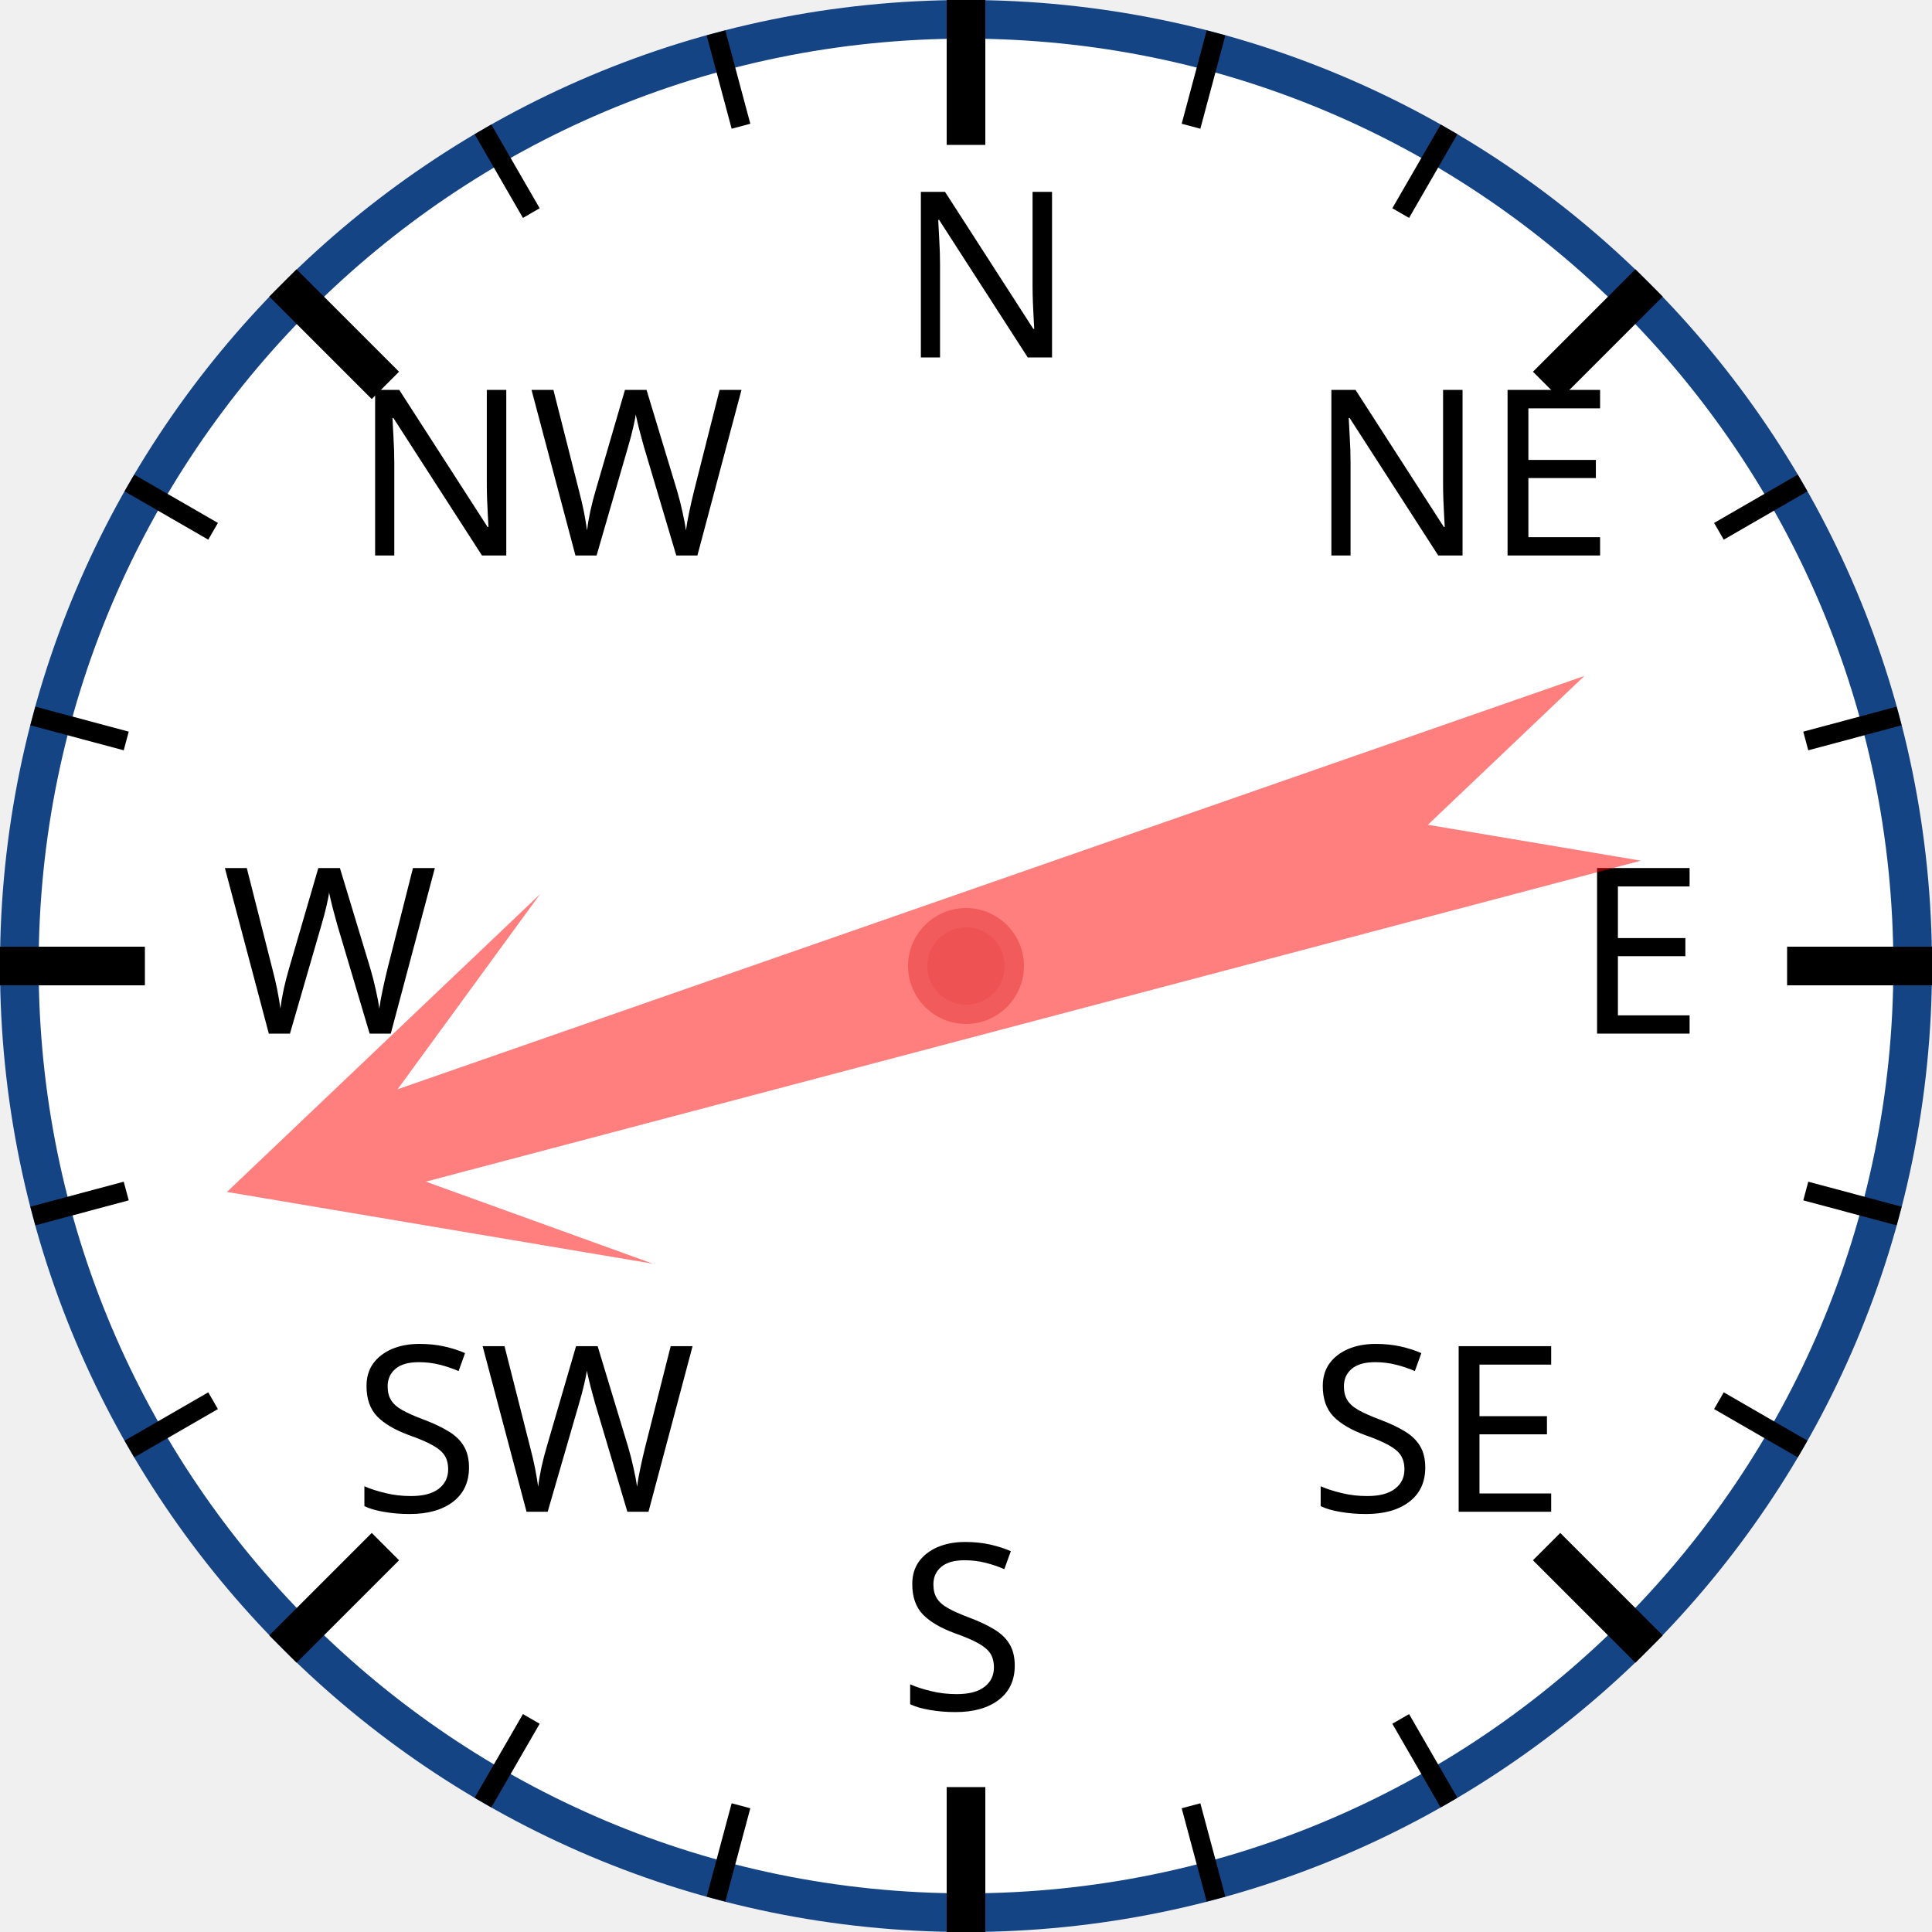
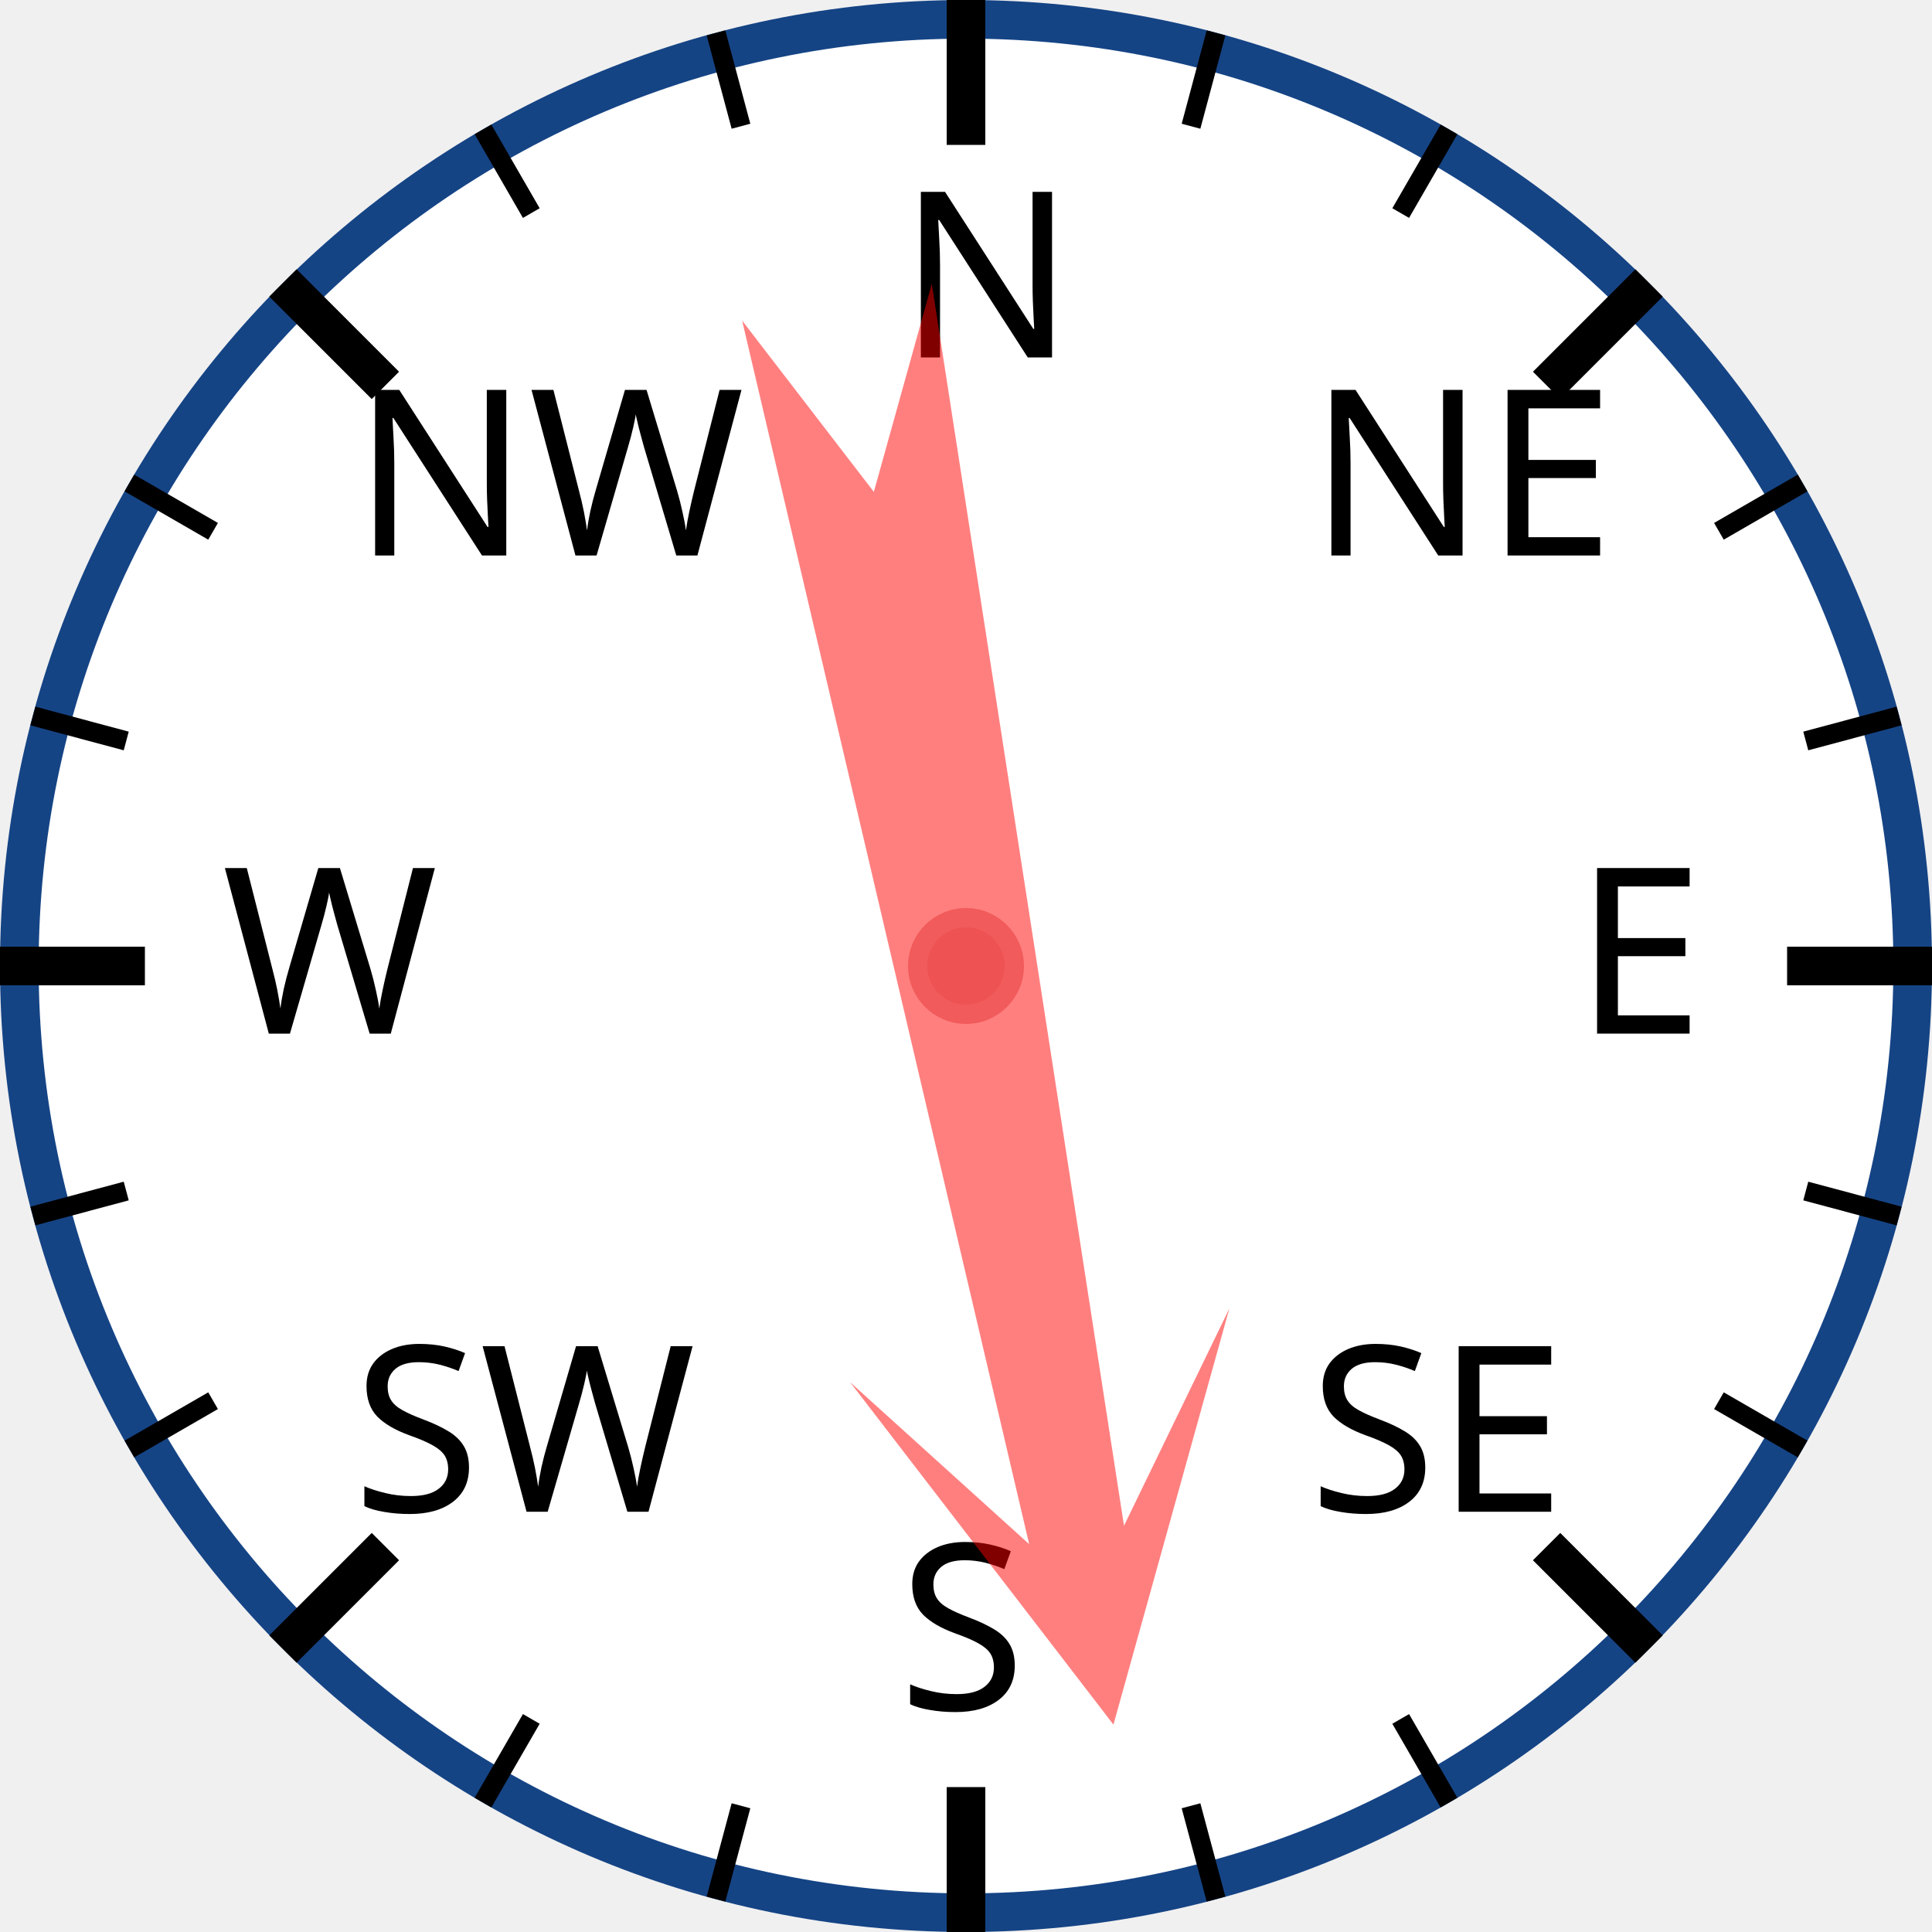
<svg xmlns="http://www.w3.org/2000/svg" width="120px" height="120px" viewBox="0 0 200 200">
  <circle cx="100" cy="100" r="98" style="fill: white; stroke: #154485; stroke-width: 4;" />
  <text x="93.0" y="37.0" style="font-family: sans-serif; font-size: 18pt;">N</text>
  <line x1="100.0" y1="0.0" x2="100.0" y2="15.0" style="stroke: black; stroke-width: 4;" />
  <line x1="74.118" y1="3.407" x2="76.706" y2="13.067" style="stroke: black; stroke-width: 2;" />
  <line x1="50" y1="13.397" x2="55" y2="22.058" style="stroke: black; stroke-width: 2;" />
  <text x="36.503" y="57.503" style="font-family: sans-serif; font-size: 18pt;">NW</text>
  <line x1="29.289" y1="29.289" x2="39.896" y2="39.896" style="stroke: black; stroke-width: 4;" />
  <line x1="13.397" y1="50" x2="22.058" y2="55" style="stroke: black; stroke-width: 2;" />
  <line x1="3.407" y1="74.118" x2="13.067" y2="76.706" style="stroke: black; stroke-width: 2;" />
  <text x="23.0" y="107.0" style="font-family: sans-serif; font-size: 18pt;">W</text>
  <line x1="0.0" y1="100.0" x2="15.0" y2="100.0" style="stroke: black; stroke-width: 4;" />
  <line x1="3.407" y1="125.882" x2="13.067" y2="123.294" style="stroke: black; stroke-width: 2;" />
  <line x1="13.397" y1="150" x2="22.058" y2="145" style="stroke: black; stroke-width: 2;" />
  <text x="36.503" y="156.497" style="font-family: sans-serif; font-size: 18pt;">SW</text>
  <line x1="29.289" y1="170.711" x2="39.896" y2="160.104" style="stroke: black; stroke-width: 4;" />
  <line x1="50" y1="186.603" x2="55" y2="177.942" style="stroke: black; stroke-width: 2;" />
  <line x1="74.118" y1="196.593" x2="76.706" y2="186.933" style="stroke: black; stroke-width: 2;" />
  <text x="93" y="177.0" style="font-family: sans-serif; font-size: 18pt;">S</text>
  <line x1="100" y1="200.0" x2="100" y2="185.0" style="stroke: black; stroke-width: 4;" />
  <line x1="125.882" y1="196.593" x2="123.294" y2="186.933" style="stroke: black; stroke-width: 2;" />
  <line x1="150.0" y1="186.603" x2="145.0" y2="177.942" style="stroke: black; stroke-width: 2;" />
  <text x="135.497" y="156.497" style="font-family: sans-serif; font-size: 18pt;">SE</text>
  <line x1="170.711" y1="170.711" x2="160.104" y2="160.104" style="stroke: black; stroke-width: 4;" />
  <line x1="186.603" y1="150" x2="177.942" y2="145" style="stroke: black; stroke-width: 2;" />
  <line x1="196.593" y1="125.882" x2="186.933" y2="123.294" style="stroke: black; stroke-width: 2;" />
  <text x="163.0" y="107" style="font-family: sans-serif; font-size: 18pt;">E</text>
  <line x1="200.0" y1="100" x2="185.0" y2="100" style="stroke: black; stroke-width: 4;" />
  <line x1="196.593" y1="74.118" x2="186.933" y2="76.706" style="stroke: black; stroke-width: 2;" />
  <line x1="186.603" y1="50" x2="177.942" y2="55" style="stroke: black; stroke-width: 2;" />
  <text x="135.497" y="57.503" style="font-family: sans-serif; font-size: 18pt;">NE</text>
  <line x1="170.711" y1="29.289" x2="160.104" y2="39.896" style="stroke: black; stroke-width: 4;" />
  <line x1="150" y1="13.397" x2="145" y2="22.058" style="stroke: black; stroke-width: 2;" />
  <line x1="125.882" y1="3.407" x2="123.294" y2="13.067" style="stroke: black; stroke-width: 2;" />
-   <polygon points="100 20 120 60 105 40 110 170 100 150 90 170 95 40 80 60" style="fill: red; fill-opacity: 0.5;" transform="rotate(253,100,100)" />
+   <polygon points="100 20 120 60 105 40 110 170 100 150 90 170 95 40 80 60" style="fill: red; fill-opacity: 0.5;" transform="rotate(169,100,100)" />
  <circle cx="100" cy="100" r="5" style="fill: #EE5252; stroke: #F25B5B; stroke-width: 2;" />
</svg>
